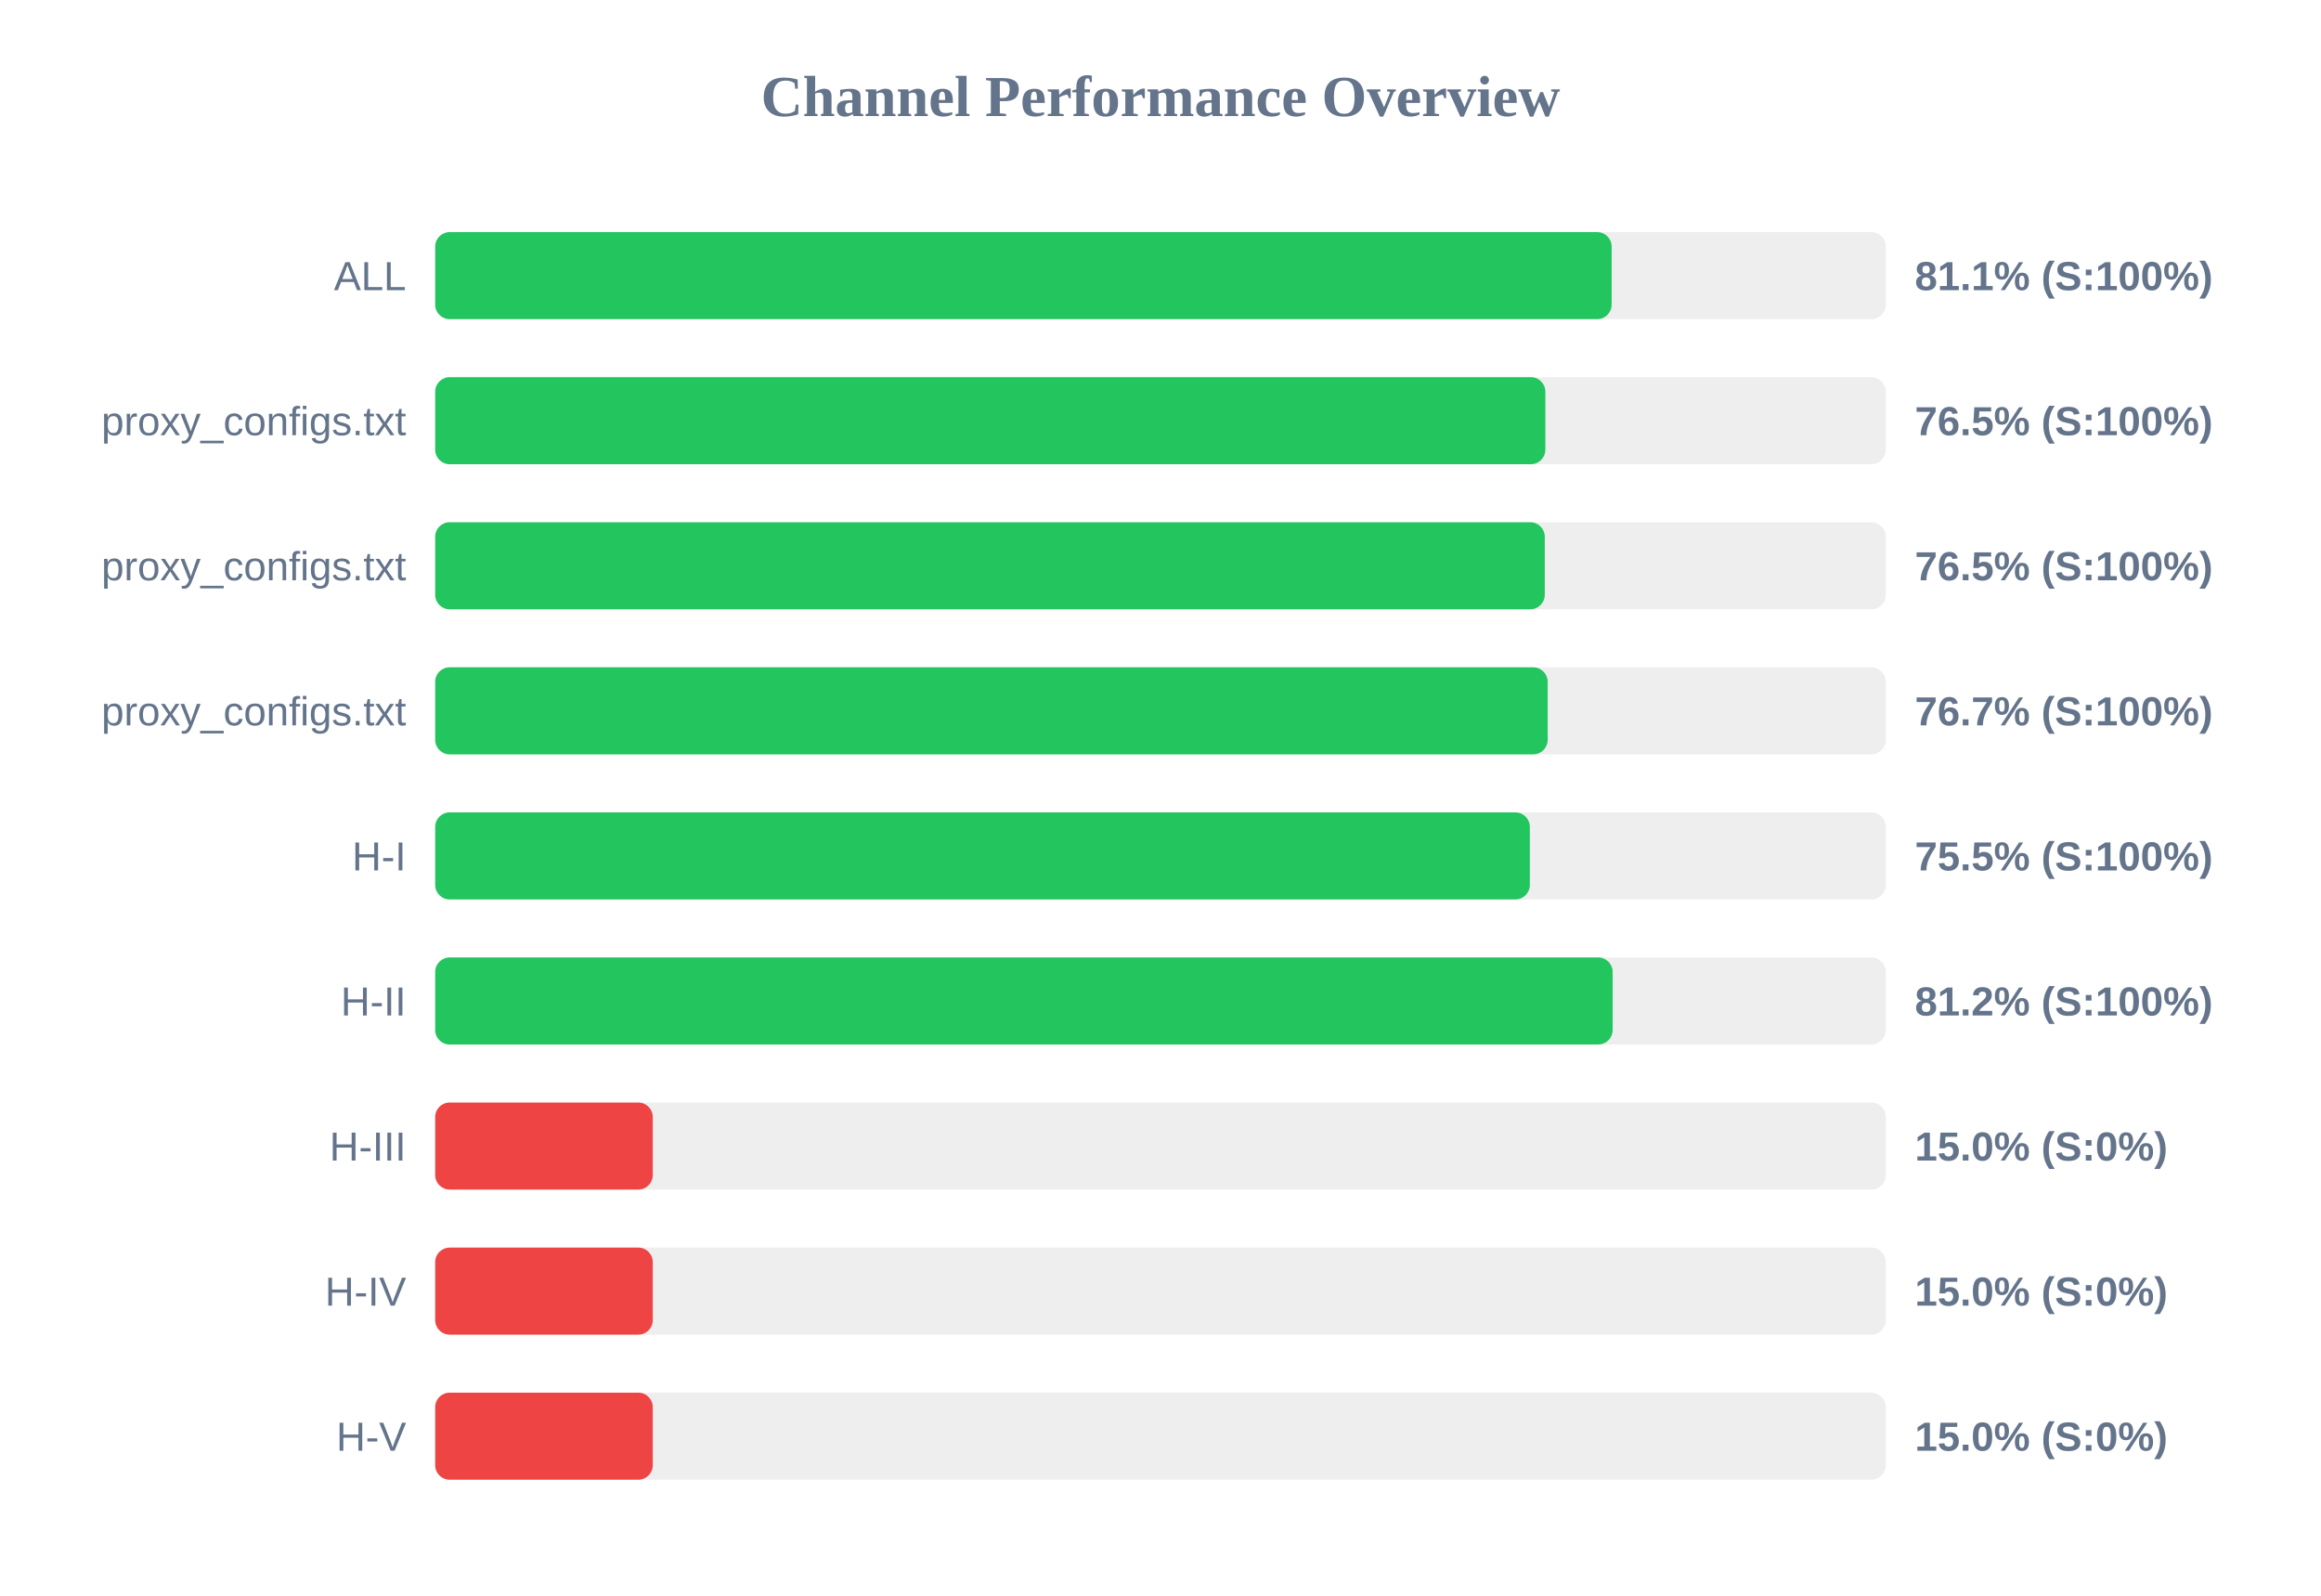
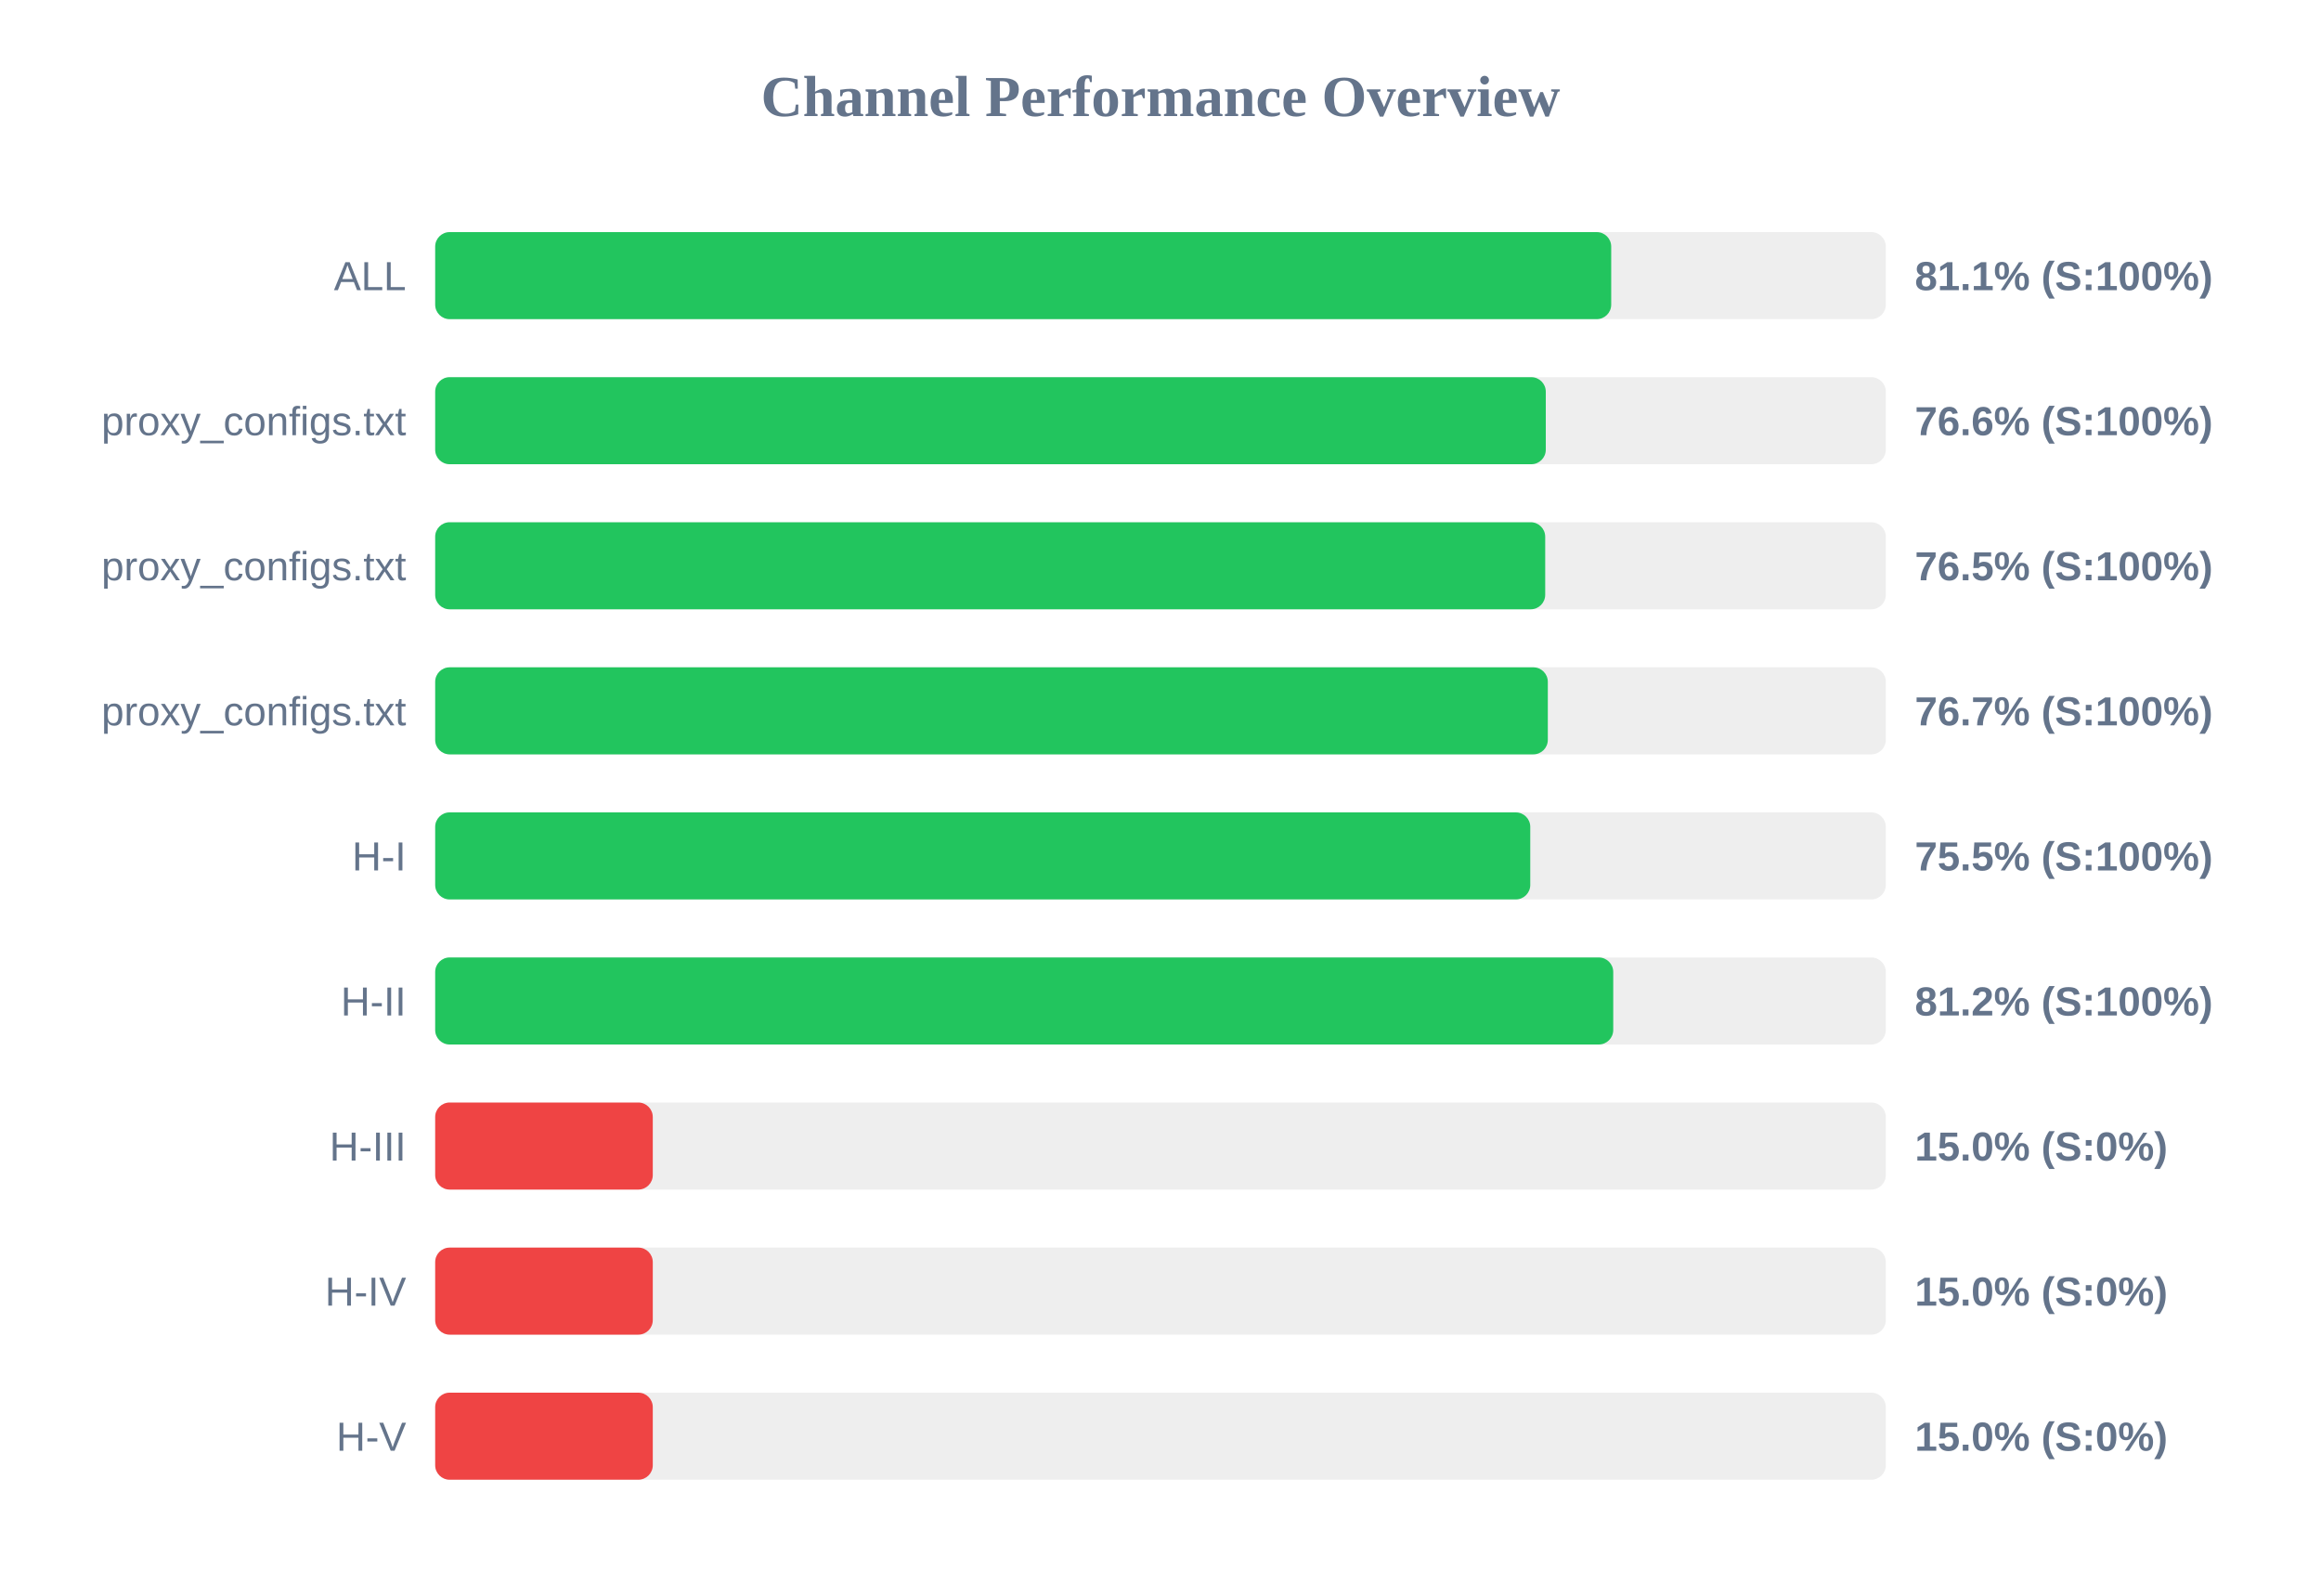
<svg xmlns="http://www.w3.org/2000/svg" width="800" height="550" version="1.1">
  <style>
        .row { font: 14px Arial; fill: #64748b; }
        .score { font: bold 14px Arial; fill: #64748b; }
    </style>
  <text x="400" y="40" text-anchor="middle" font-size="20px" font-weight="bold" fill="#64748b">Channel Performance Overview</text>
  <rect x="150" y="80" width="500" height="30" fill="#eee" rx="5" />
-   <rect x="150" y="80" width="405.5" height="30" fill="#22c55e" rx="5" />
+   <rect x="150" y="80" width="405.35" height="30" fill="#22c55e" rx="5" />
  <text x="140" y="100" text-anchor="end" class="row">ALL</text>
  <text x="660" y="100" text-anchor="start" class="score">81.1% (S:100%)</text>
  <rect x="150" y="130" width="500" height="30" fill="#eee" rx="5" />
-   <rect x="150" y="130" width="382.65" height="30" fill="#22c55e" rx="5" />
+   <rect x="150" y="130" width="382.8" height="30" fill="#22c55e" rx="5" />
  <text x="140" y="150" text-anchor="end" class="row">proxy_configs.txt</text>
-   <text x="660" y="150" text-anchor="start" class="score">76.5% (S:100%)</text>
+   <text x="660" y="150" text-anchor="start" class="score">76.6% (S:100%)</text>
  <rect x="150" y="180" width="500" height="30" fill="#eee" rx="5" />
-   <rect x="150" y="180" width="382.45" height="30" fill="#22c55e" rx="5" />
+   <rect x="150" y="180" width="382.6" height="30" fill="#22c55e" rx="5" />
  <text x="140" y="200" text-anchor="end" class="row">proxy_configs.txt</text>
  <text x="660" y="200" text-anchor="start" class="score">76.5% (S:100%)</text>
  <rect x="150" y="230" width="500" height="30" fill="#eee" rx="5" />
-   <rect x="150" y="230" width="383.45" height="30" fill="#22c55e" rx="5" />
+   <rect x="150" y="230" width="383.5" height="30" fill="#22c55e" rx="5" />
  <text x="140" y="250" text-anchor="end" class="row">proxy_configs.txt</text>
  <text x="660" y="250" text-anchor="start" class="score">76.7% (S:100%)</text>
  <rect x="150" y="280" width="500" height="30" fill="#eee" rx="5" />
-   <rect x="150" y="280" width="377.3" height="30" fill="#22c55e" rx="5" />
+   <rect x="150" y="280" width="377.45" height="30" fill="#22c55e" rx="5" />
  <text x="140" y="300" text-anchor="end" class="row">H-I</text>
  <text x="660" y="300" text-anchor="start" class="score">75.5% (S:100%)</text>
  <rect x="150" y="330" width="500" height="30" fill="#eee" rx="5" />
-   <rect x="150" y="330" width="405.85" height="30" fill="#22c55e" rx="5" />
+   <rect x="150" y="330" width="406.05" height="30" fill="#22c55e" rx="5" />
  <text x="140" y="350" text-anchor="end" class="row">H-II</text>
  <text x="660" y="350" text-anchor="start" class="score">81.2% (S:100%)</text>
  <rect x="150" y="380" width="500" height="30" fill="#eee" rx="5" />
  <rect x="150" y="380" width="75.0" height="30" fill="#ef4444" rx="5" />
  <text x="140" y="400" text-anchor="end" class="row">H-III</text>
  <text x="660" y="400" text-anchor="start" class="score">15.0% (S:0%)</text>
  <rect x="150" y="430" width="500" height="30" fill="#eee" rx="5" />
  <rect x="150" y="430" width="75.0" height="30" fill="#ef4444" rx="5" />
  <text x="140" y="450" text-anchor="end" class="row">H-IV</text>
  <text x="660" y="450" text-anchor="start" class="score">15.0% (S:0%)</text>
  <rect x="150" y="480" width="500" height="30" fill="#eee" rx="5" />
  <rect x="150" y="480" width="75.0" height="30" fill="#ef4444" rx="5" />
  <text x="140" y="500" text-anchor="end" class="row">H-V</text>
  <text x="660" y="500" text-anchor="start" class="score">15.0% (S:0%)</text>
</svg>
